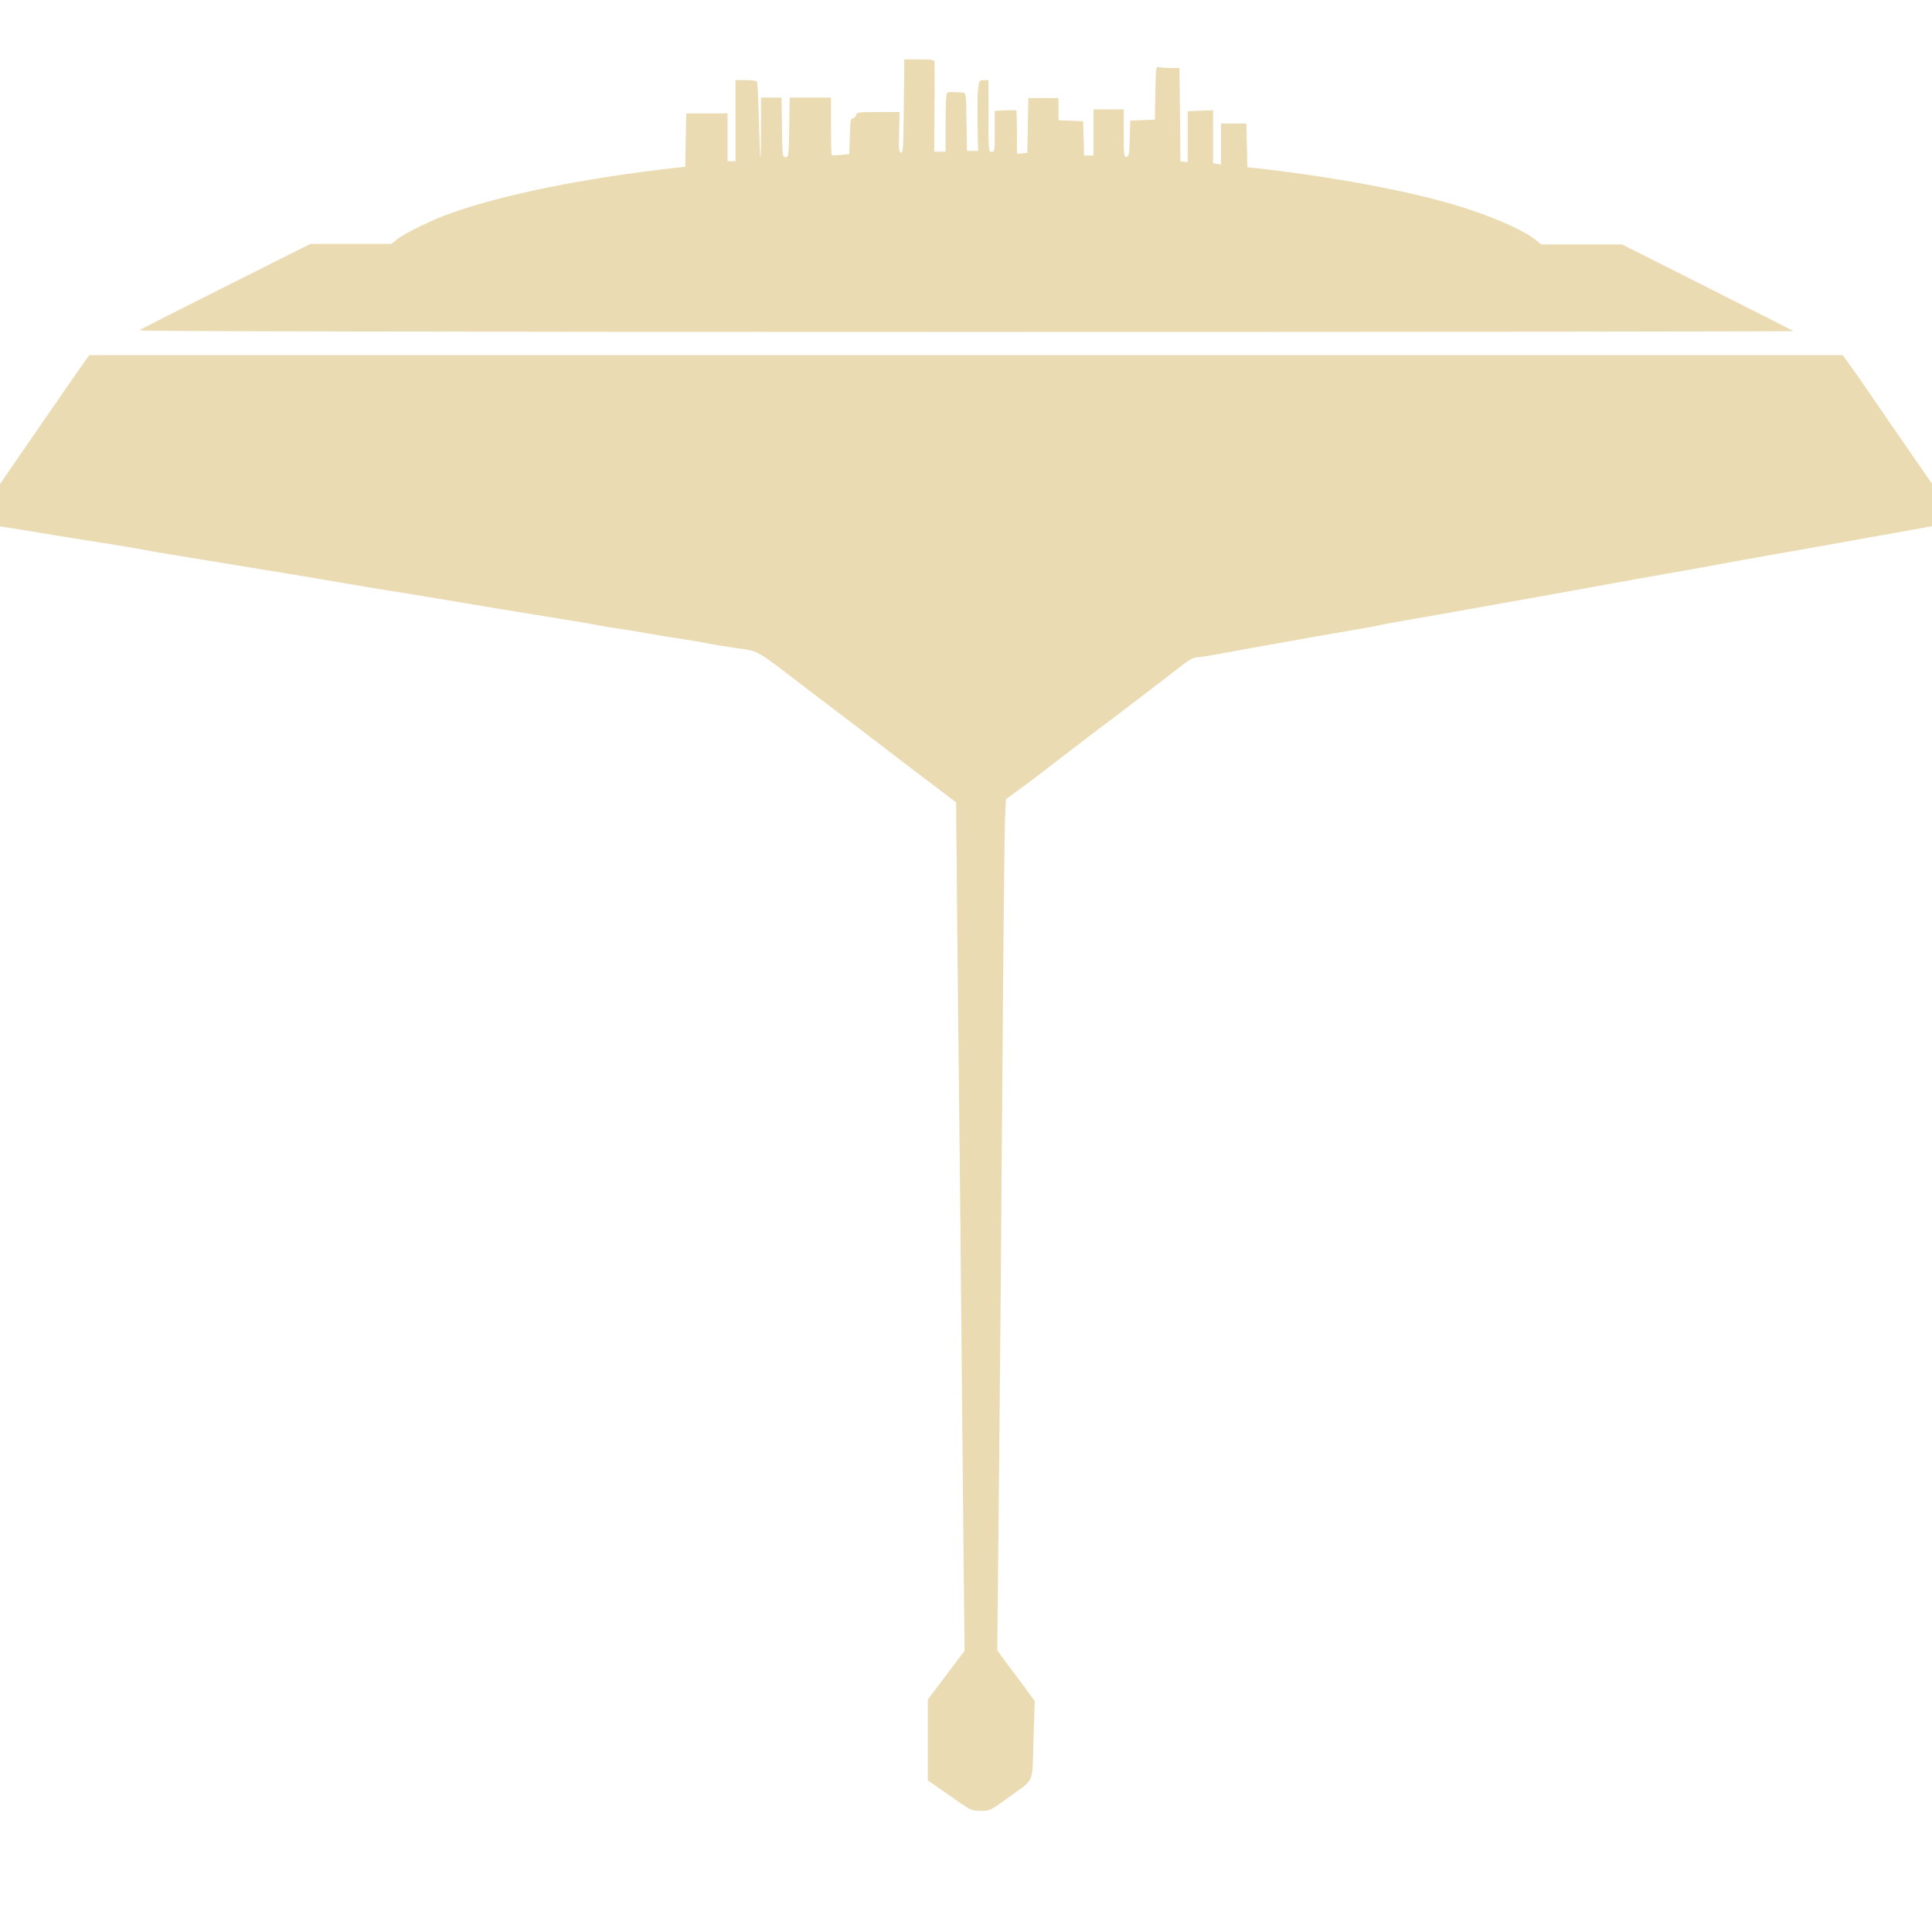
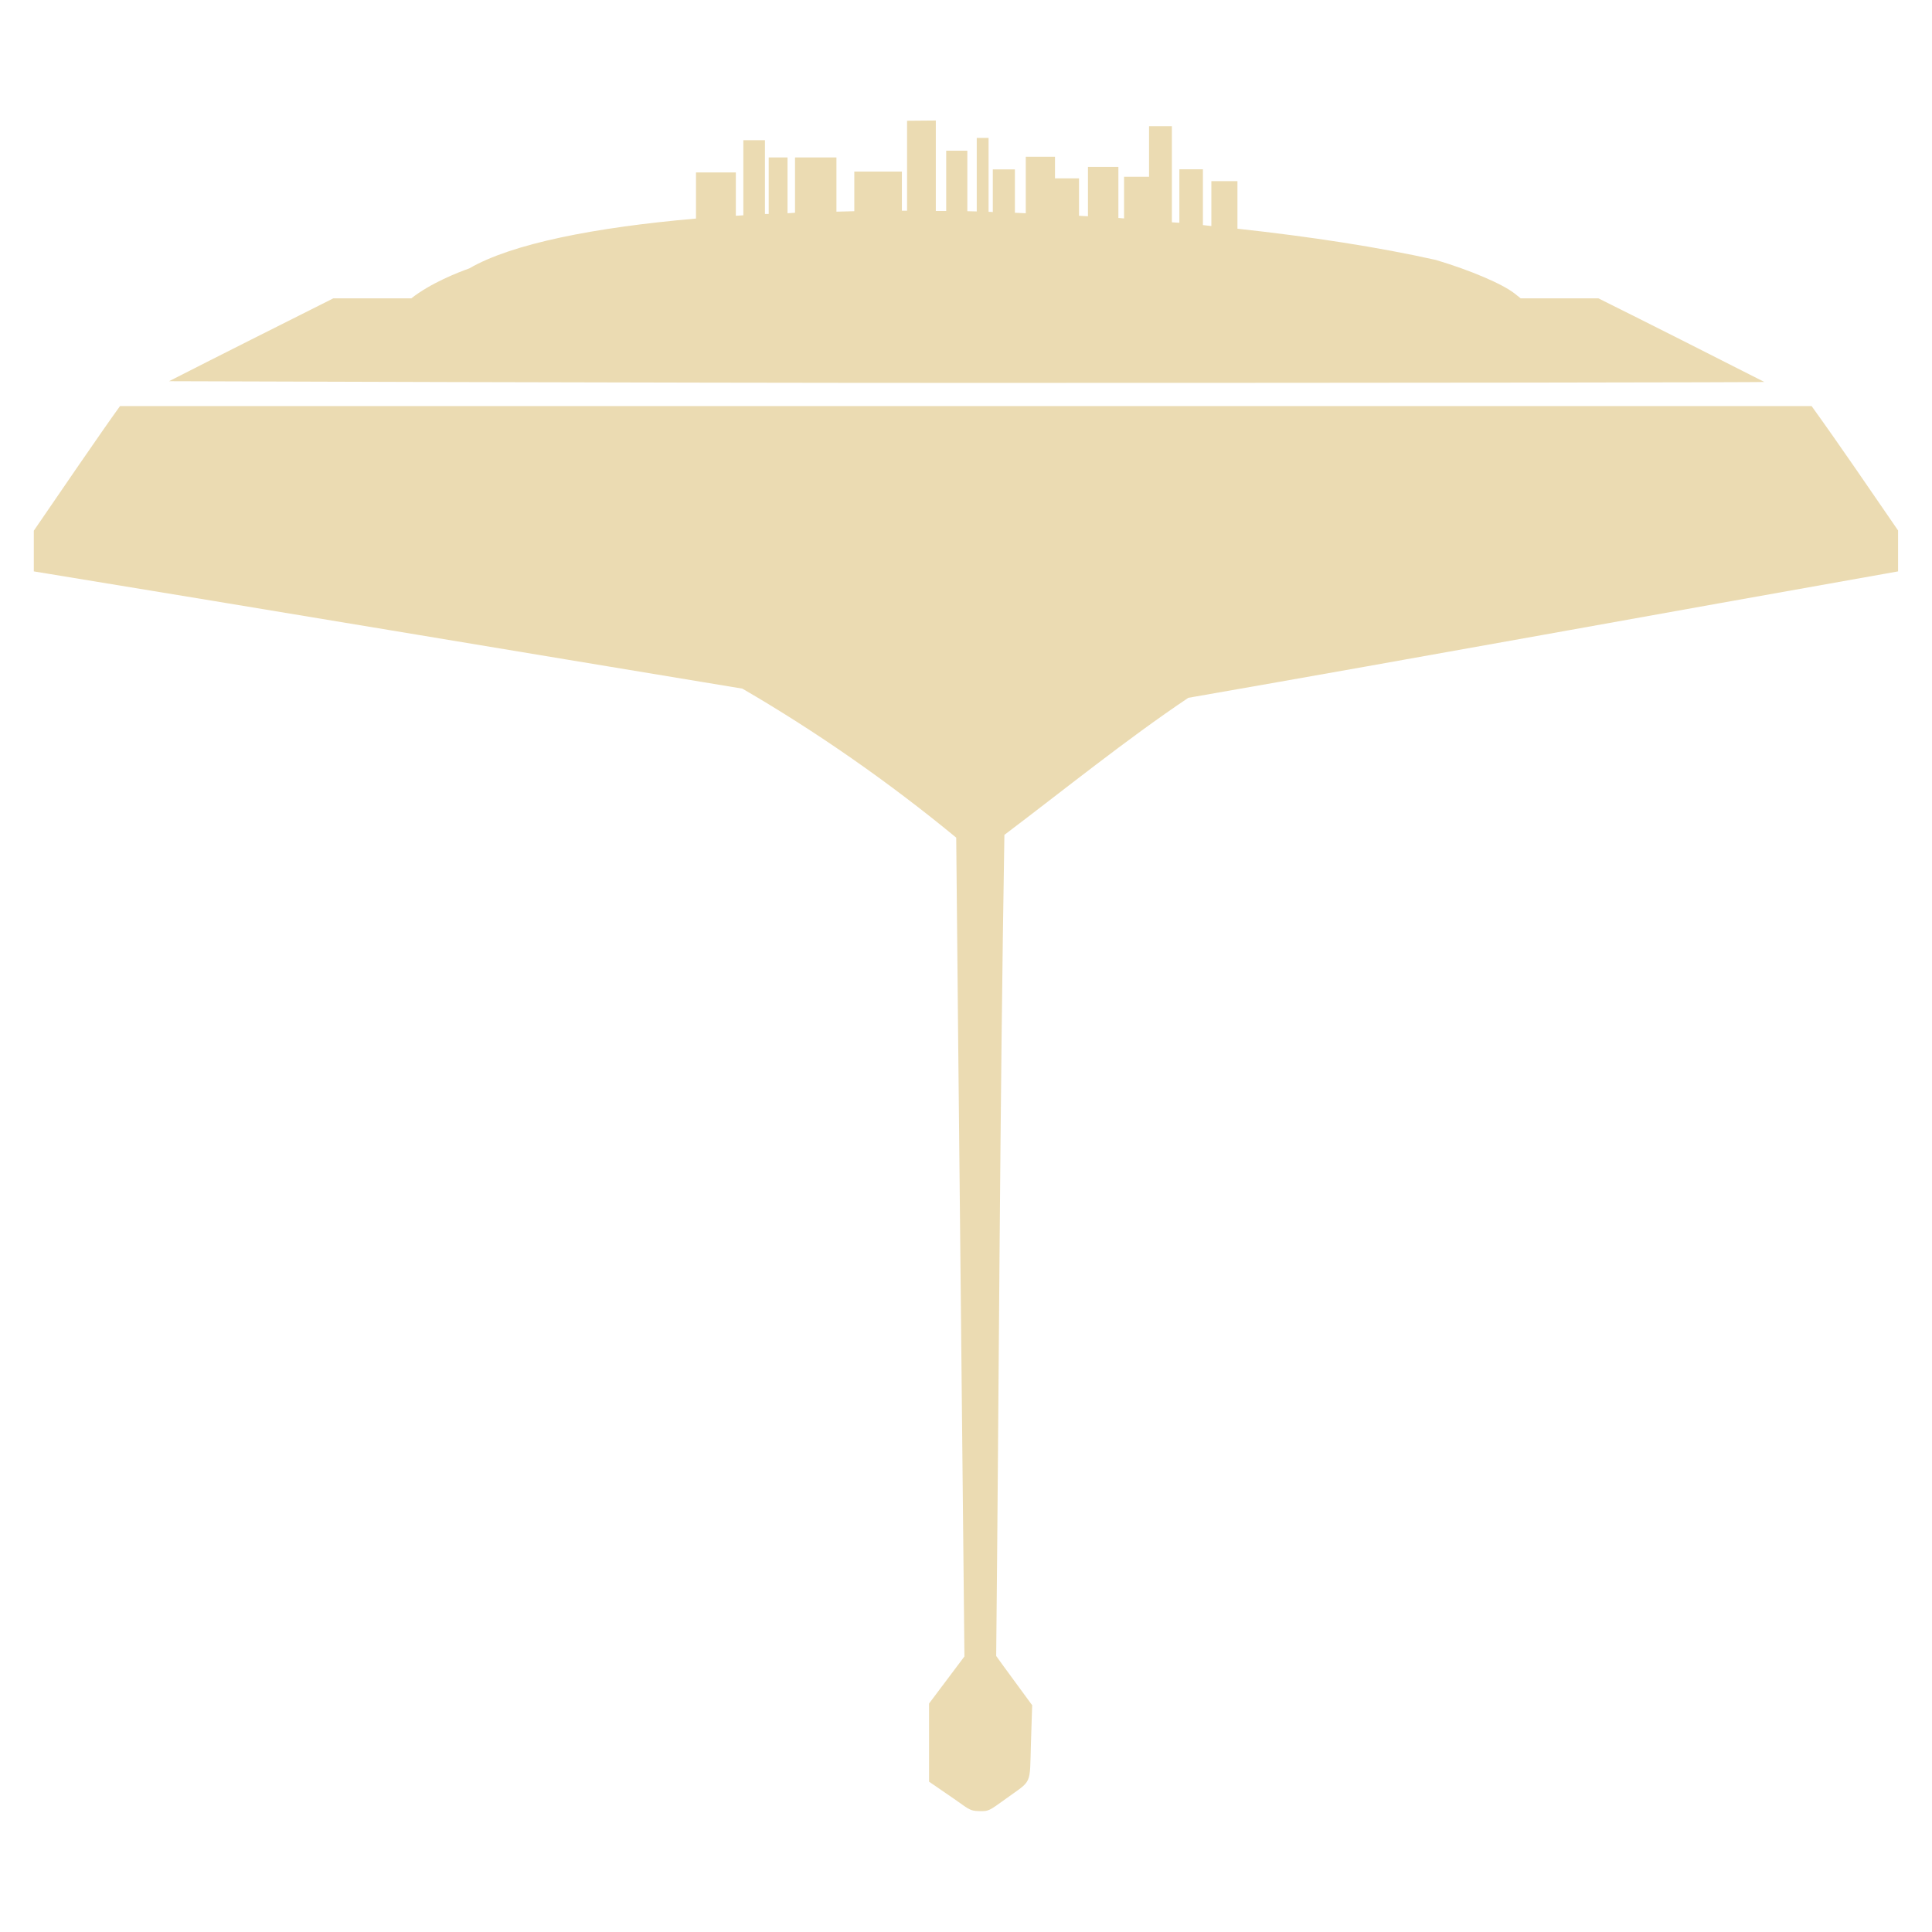
<svg xmlns="http://www.w3.org/2000/svg" width="16" height="16" version="1.1">
  <defs>
-     <style id="current-color-scheme" type="text/css">
-    .ColorScheme-Text { color:#ebdbb2; } .ColorScheme-Highlight { color:#458588; }
-   </style>
-     <linearGradient id="arrongin" x1="0%" x2="0%" y1="0%" y2="100%">
-       <stop offset="0%" style="stop-color:#d79921; stop-opacity:1" />
-       <stop offset="100%" style="stop-color:#b57614; stop-opacity:1" />
-     </linearGradient>
-     <linearGradient id="aurora" x1="0%" x2="0%" y1="0%" y2="100%">
-       <stop offset="0%" style="stop-color:#83a598; stop-opacity:1" />
-       <stop offset="100%" style="stop-color:#b16286; stop-opacity:1" />
-     </linearGradient>
-     <linearGradient id="fitdance" x1="0%" x2="0%" y1="0%" y2="100%">
-       <stop offset="0%" style="stop-color:#8ec07c; stop-opacity:1" />
-       <stop offset="100%" style="stop-color:#458588; stop-opacity:1" />
-     </linearGradient>
-     <linearGradient id="oomox" x1="0%" x2="0%" y1="0%" y2="100%">
-       <stop offset="0%" style="stop-color:#458588; stop-opacity:1" />
-       <stop offset="100%" style="stop-color:#928374; stop-opacity:1" />
-     </linearGradient>
-     <linearGradient id="rainblue" x1="0%" x2="0%" y1="0%" y2="100%">
-       <stop offset="0%" style="stop-color:#b8bb26; stop-opacity:1" />
-       <stop offset="100%" style="stop-color:#076678; stop-opacity:1" />
-     </linearGradient>
-     <linearGradient id="sunrise" x1="0%" x2="0%" y1="0%" y2="100%">
-       <stop offset="0%" style="stop-color: #fe8019; stop-opacity:1" />
-       <stop offset="100%" style="stop-color: #fabd2f; stop-opacity:1" />
-     </linearGradient>
-     <linearGradient id="telinkrin" x1="0%" x2="0%" y1="0%" y2="100%">
-       <stop offset="0%" style="stop-color: #83a598; stop-opacity:1" />
-       <stop offset="100%" style="stop-color: #83a598; stop-opacity:1" />
-     </linearGradient>
-     <linearGradient id="60spsycho" x1="0%" x2="0%" y1="0%" y2="100%">
-       <stop offset="0%" style="stop-color: #fb4934; stop-opacity:1" />
-       <stop offset="25%" style="stop-color: #fabd2f; stop-opacity:1" />
-       <stop offset="50%" style="stop-color: #fe8019; stop-opacity:1" />
-       <stop offset="100%" style="stop-color: #689d6a; stop-opacity:1" />
-     </linearGradient>
-     <linearGradient id="90ssummer" x1="0%" x2="0%" y1="0%" y2="100%">
-       <stop offset="0%" style="stop-color: #b16286; stop-opacity:1" />
-       <stop offset="20%" style="stop-color: #8ec07c; stop-opacity:1" />
-       <stop offset="50%" style="stop-color: #fabd2f; stop-opacity:1" />
-       <stop offset="100%" style="stop-color: #458588; stop-opacity:1" />
-     </linearGradient>
-     <linearGradient id="cyberneon" x1="0%" x2="0%" y1="0%" y2="100%">
-       <stop offset="0" style="stop-color:#83a598; stop-opacity:1" />
-       <stop offset="1" style="stop-color:#b16286; stop-opacity:1" />
-     </linearGradient>
+     <style type="text/css" id="current-color-scheme">.ColorScheme-Text { color:#ebdbb2; } .ColorScheme-Highlight { color:#458588; }</style>
  </defs>
-   <path style="fill:currentColor" class="ColorScheme-Text" d="m 7.974,14.947 c -0.04,-0.029 -0.121,-0.086 -0.181,-0.127 l -0.109,-0.075 v -0.335 -0.335 l 0.152,-0.202 0.152,-0.202 -0.007,-0.65 c -0.004,-0.358 -0.013,-1.3 -0.02,-2.093 -0.007,-0.794 -0.016,-1.639 -0.019,-1.878 -0.003,-0.239 -0.01,-0.878 -0.015,-1.42 l -0.009,-0.985 -0.178,-0.135 c -0.21,-0.159 -0.371,-0.282 -0.549,-0.419 -0.071,-0.054 -0.149,-0.114 -0.173,-0.132 -0.025,-0.018 -0.172,-0.131 -0.329,-0.25 -0.448,-0.343 -0.394,-0.313 -0.607,-0.344 -0.101,-0.015 -0.204,-0.032 -0.23,-0.038 -0.025,-0.006 -0.111,-0.021 -0.191,-0.033 -0.08,-0.011 -0.207,-0.032 -0.283,-0.046 -0.076,-0.014 -0.186,-0.032 -0.244,-0.04 -0.058,-0.008 -0.15,-0.023 -0.204,-0.034 -0.054,-0.011 -0.173,-0.031 -0.264,-0.045 -0.253,-0.04 -0.852,-0.139 -1.12,-0.185 -0.083,-0.014 -0.193,-0.032 -0.244,-0.04 -0.108,-0.016 -0.438,-0.071 -0.6,-0.1 -0.062,-0.011 -0.201,-0.034 -0.31,-0.052 -0.109,-0.017 -0.304,-0.049 -0.435,-0.071 -0.13,-0.022 -0.35,-0.058 -0.487,-0.08 -0.138,-0.022 -0.259,-0.043 -0.27,-0.046 -0.011,-0.003 -0.118,-0.022 -0.238,-0.041 -0.12,-0.019 -0.3,-0.048 -0.402,-0.064 -0.101,-0.016 -0.269,-0.044 -0.372,-0.061 L 0,4.359 v -0.175 -0.175 l 0.096,-0.14 c 0.053,-0.077 0.127,-0.185 0.166,-0.241 0.039,-0.055 0.09,-0.13 0.115,-0.167 0.025,-0.036 0.064,-0.093 0.087,-0.125 0.023,-0.033 0.072,-0.104 0.109,-0.158 0.037,-0.054 0.089,-0.13 0.117,-0.168 l 0.05,-0.069 h 7.26 7.26 l 0.057,0.078 c 0.032,0.043 0.089,0.125 0.127,0.181 0.039,0.057 0.134,0.195 0.211,0.307 0.078,0.112 0.187,0.271 0.243,0.352 l 0.102,0.147 v 0.176 0.176 l -0.161,0.029 c -0.174,0.031 -0.499,0.089 -0.794,0.142 -0.101,0.018 -0.285,0.051 -0.409,0.072 -0.123,0.022 -0.322,0.057 -0.442,0.08 -0.12,0.022 -0.3,0.055 -0.402,0.072 -0.101,0.018 -0.285,0.05 -0.409,0.073 -0.123,0.022 -0.319,0.058 -0.435,0.079 -0.116,0.021 -0.315,0.057 -0.442,0.079 -0.398,0.072 -0.659,0.118 -0.857,0.152 -0.105,0.018 -0.202,0.036 -0.215,0.04 -0.013,0.004 -0.108,0.021 -0.211,0.039 -0.103,0.017 -0.285,0.049 -0.405,0.07 -0.371,0.067 -0.661,0.119 -0.771,0.139 -0.058,0.011 -0.121,0.02 -0.14,0.02 -0.021,0 -0.066,0.025 -0.114,0.063 -0.086,0.068 -0.621,0.477 -0.694,0.53 -0.045,0.033 -0.175,0.133 -0.44,0.337 -0.075,0.058 -0.153,0.117 -0.173,0.131 -0.02,0.015 -0.064,0.046 -0.096,0.07 l -0.059,0.044 -0.008,0.173 c -0.004,0.095 -0.014,1.015 -0.021,2.045 -0.007,1.029 -0.02,2.537 -0.028,3.351 l -0.015,1.479 0.035,0.049 c 0.019,0.027 0.054,0.075 0.078,0.105 0.024,0.031 0.077,0.103 0.12,0.161 l 0.077,0.105 -0.01,0.323 c -0.011,0.374 0.015,0.315 -0.213,0.48 -0.145,0.105 -0.149,0.107 -0.224,0.107 -0.067,-8.8e-4 -0.085,-0.007 -0.149,-0.053 z M 1.16,2.731 c 0.011,-0.007 0.332,-0.17 0.715,-0.362 l 0.695,-0.349 h 0.335 0.335 l 0.047,-0.037 c 0.066,-0.053 0.295,-0.164 0.451,-0.219 0.442,-0.156 1.103,-0.289 1.845,-0.373 l 0.092,-0.01 0.004,-0.221 0.004,-0.221 h 0.171 0.171 v 0.198 0.198 h 0.033 0.033 v -0.336 -0.336 h 0.085 c 0.047,0 0.089,0.006 0.093,0.013 0.004,0.007 0.012,0.151 0.016,0.32 0.004,0.168 0.01,0.309 0.012,0.312 0.003,0.003 0.005,-0.108 0.005,-0.247 v -0.253 h 0.085 0.085 l 0.004,0.247 c 0.003,0.237 0.005,0.247 0.03,0.247 0.025,0 0.026,-0.01 0.03,-0.247 l 0.004,-0.247 h 0.171 0.171 v 0.235 c 0,0.129 0.003,0.238 0.006,0.241 0.003,0.003 0.037,0.003 0.076,-0.001 l 0.07,-0.007 0.004,-0.148 c 0.003,-0.124 0.007,-0.148 0.024,-0.148 0.011,0 0.024,-0.012 0.027,-0.026 0.006,-0.025 0.018,-0.026 0.184,-0.026 h 0.177 l -0.004,0.168 c -0.003,0.142 -0.001,0.168 0.016,0.168 0.017,0 0.02,-0.053 0.023,-0.386 l 0.004,-0.386 h 0.125 c 0.11,0 0.125,0.003 0.126,0.023 6.22e-4,0.013 1.78e-4,0.185 -9.51e-4,0.382 l -0.002,0.359 h 0.047 0.047 v -0.242 c 0,-0.182 0.004,-0.244 0.016,-0.248 0.014,-0.005 0.055,-0.004 0.131,8.9e-4 0.021,0.001 0.023,0.025 0.026,0.242 l 0.004,0.241 h 0.046 0.046 l -0.004,-0.224 c -0.002,-0.123 -2.66e-4,-0.255 0.004,-0.293 0.008,-0.066 0.01,-0.069 0.047,-0.069 h 0.039 v 0.297 c 0,0.288 8e-4,0.297 0.026,0.297 0.025,0 0.026,-0.009 0.026,-0.17 v -0.17 l 0.087,-0.004 c 0.048,-0.002 0.089,-0.002 0.092,0.001 0.003,0.003 0.005,0.085 0.005,0.182 v 0.177 l 0.043,-0.004 0.043,-0.004 0.004,-0.227 0.004,-0.227 h 0.125 0.125 v 0.092 0.092 l 0.102,0.004 0.102,0.004 0.004,0.142 0.004,0.142 h 0.039 0.039 v -0.191 -0.191 h 0.125 0.125 v 0.199 c 0,0.182 0.002,0.198 0.023,0.194 0.02,-0.004 0.024,-0.024 0.027,-0.152 l 0.004,-0.148 0.102,-0.004 0.102,-0.004 0.004,-0.222 c 0.003,-0.195 0.006,-0.221 0.024,-0.214 0.011,0.004 0.056,0.008 0.098,0.008 h 0.078 l 0.004,0.386 0.004,0.386 0.03,0.004 0.03,0.004 v -0.211 -0.211 l 0.105,-0.004 0.105,-0.004 v 0.219 0.219 l 0.033,0.006 0.033,0.006 v -0.17 -0.17 h 0.105 0.105 l 0.004,0.181 0.004,0.181 0.092,0.01 c 0.606,0.068 1.221,0.182 1.615,0.299 0.295,0.087 0.572,0.206 0.678,0.291 l 0.049,0.039 h 0.334 0.334 l 0.707,0.356 c 0.389,0.196 0.71,0.359 0.714,0.362 0.004,0.004 -3.08,0.007 -6.852,0.007 -4.419,0 -6.852,-0.005 -6.839,-0.013 z" />
+   <path class="ColorScheme-Text" d="m7.512 1v0.745c-0.014-3.8e-5 -0.029 1.36e-5 -0.043 0v-0.324h-0.394v0.328c-0.049 7.631e-4 -0.099 0.003-0.148 0.004v-0.449h-0.343v0.458c-0.021 7.971e-4 -0.042 0.003-0.062 0.004v-0.462h-0.156v0.468c-0.01 5.038e-4 -0.021-5.191e-4 -0.031 0v-0.611h-0.179v0.622c-0.021 0.001-0.041 0.003-0.062 0.004v-0.359h-0.33v0.382c-0.841 0.073-1.525 0.208-1.878 0.413-0.091 0.032-0.321 0.122-0.48 0.248h-0.646c-0.454 0.228-0.907 0.455-1.36 0.686 0 0 3.985 0.014 6.598 0.014 3.64 0 6.617-0.004 6.613-0.008-0.457-0.232-0.915-0.464-1.373-0.692h-0.644l-0.049-0.039c-0.102-0.081-0.369-0.194-0.653-0.279-0.473-0.106-1.038-0.193-1.644-0.259v-0.394h-0.216v0.372c-0.024-0.002-0.047-0.006-0.07-0.008v-0.462h-0.195v0.443c-0.021-0.002-0.042-0.002-0.062-0.004v-0.796h-0.189v0.419h-0.207v0.345c-0.016-0.001-0.031-0.003-0.047-0.004v-0.423h-0.252v0.409c-0.025-0.001-0.049-0.003-0.074-0.004v-0.31h-0.199v-0.179h-0.242v0.468c-0.03-0.001-0.06-0.003-0.09-0.004v-0.359h-0.183v0.353c-0.012-3.487e-4 -0.023-0.002-0.035-0.002v-0.612h-0.098v0.609c-0.026-6.531e-4 -0.052-0.001-0.078-0.002v-0.501h-0.175v0.499c-0.029-4.377e-4 -0.057 3.422e-4 -0.086 0v-0.749zm-6.518 2.363c-0.123 0.168-0.586 0.844-0.714 1.032v0.337c1.957 0.32 3.912 0.648 5.868 0.971 0.608 0.353 1.212 0.773 1.771 1.234 0.021 2.26 0.046 4.521 0.068 6.781l-0.293 0.39v0.647c0.093 0.065 0.187 0.127 0.279 0.193 0.062 0.044 0.08 0.05 0.144 0.051 0.072 5.79e-4 0.074-0.002 0.214-0.103 0.22-0.16 0.196-0.102 0.207-0.462l0.01-0.312c-0.03-0.042-0.249-0.338-0.298-0.408 0.023-2.267 0.03-4.534 0.068-6.8 0.503-0.38 1.004-0.786 1.523-1.135 1.961-0.342 3.919-0.7 5.878-1.047v-0.339c-0.237-0.344-0.472-0.691-0.716-1.03h-14.01z" fill="currentColor" />
</svg>
